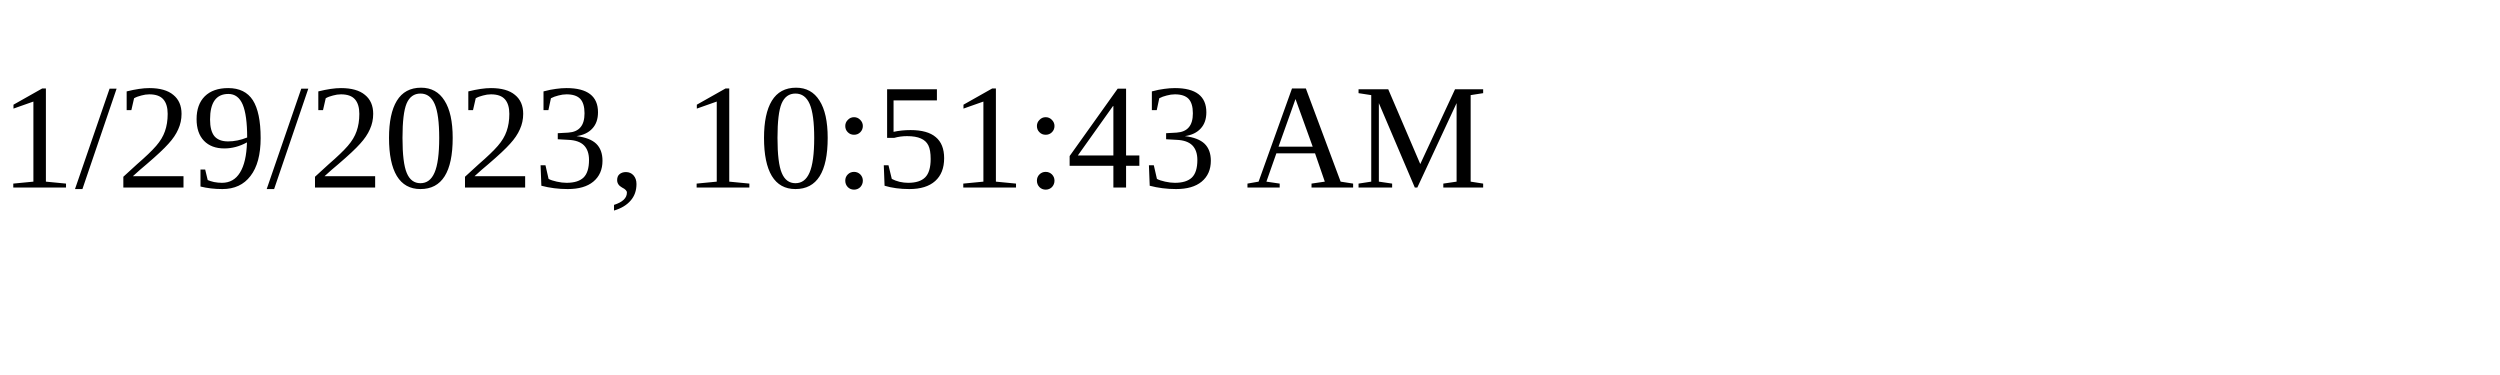
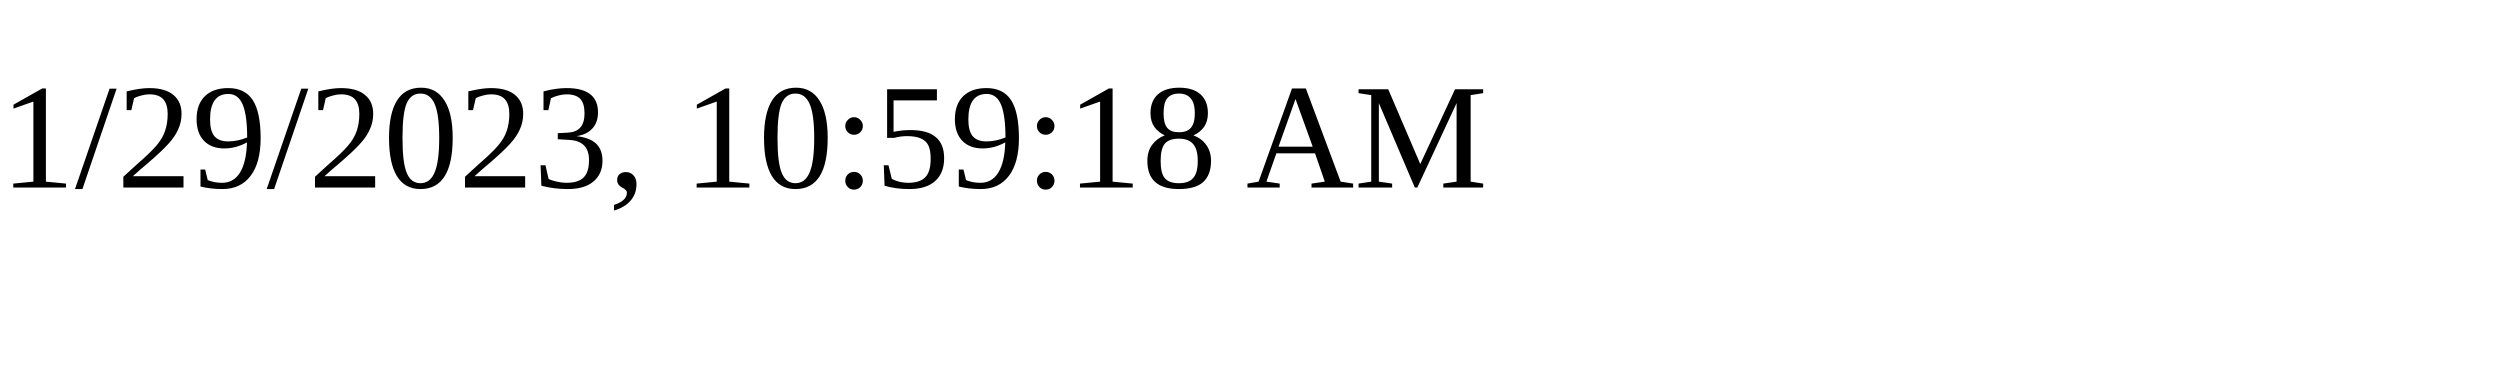
<svg xmlns="http://www.w3.org/2000/svg" height="30" width="200">
-   <text x="0" y="15">1/29/2023, 10:51:43 AM</text>
+   <text x="0" y="15">1/29/2023, 10:59:18 AM</text>
</svg>
